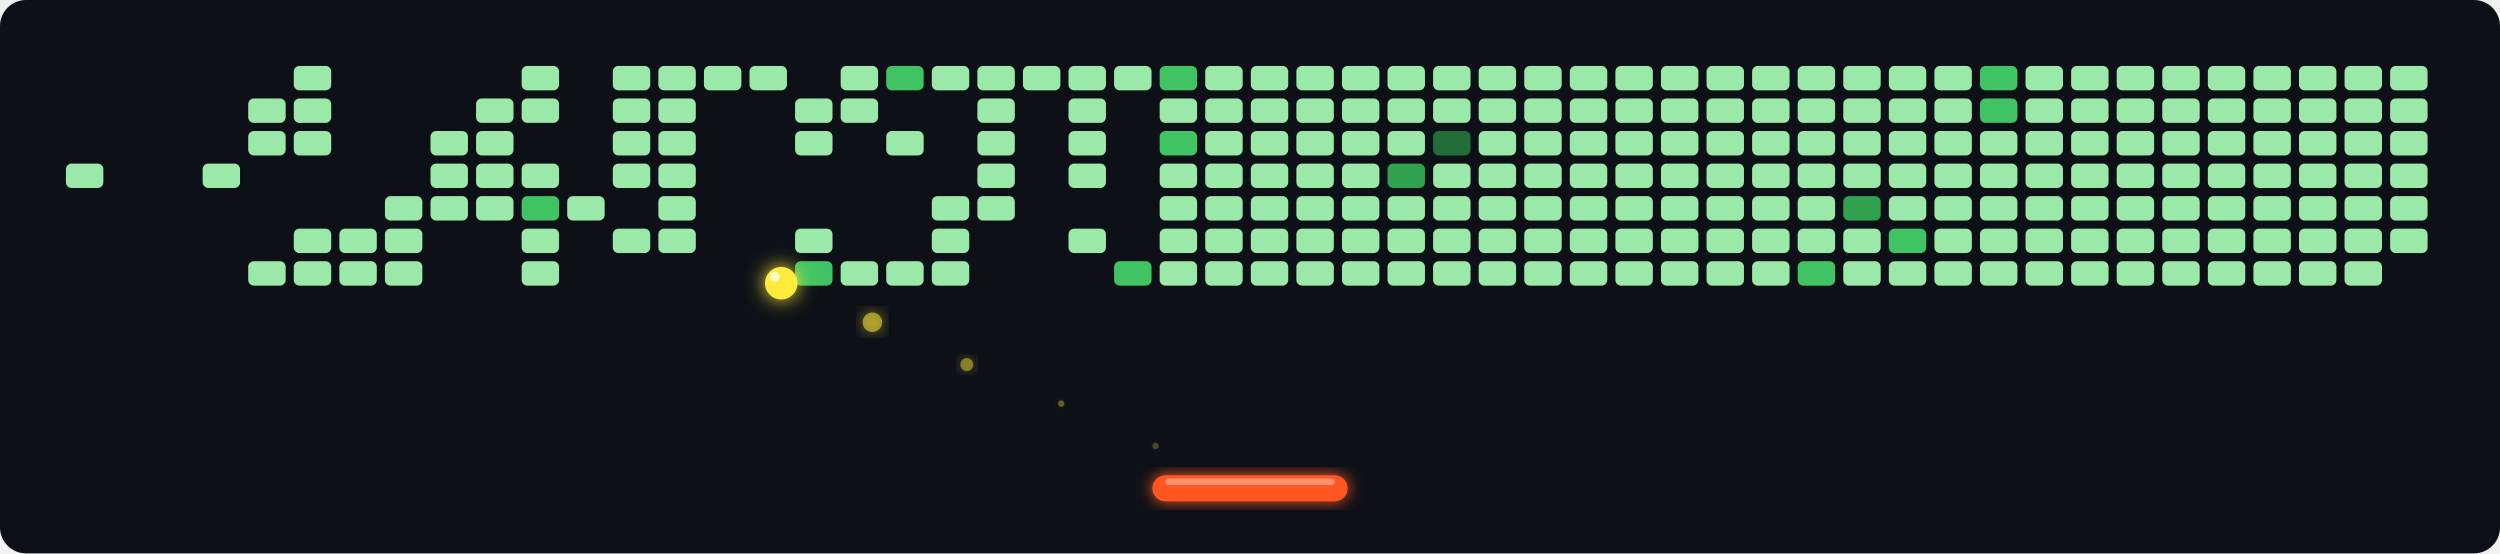
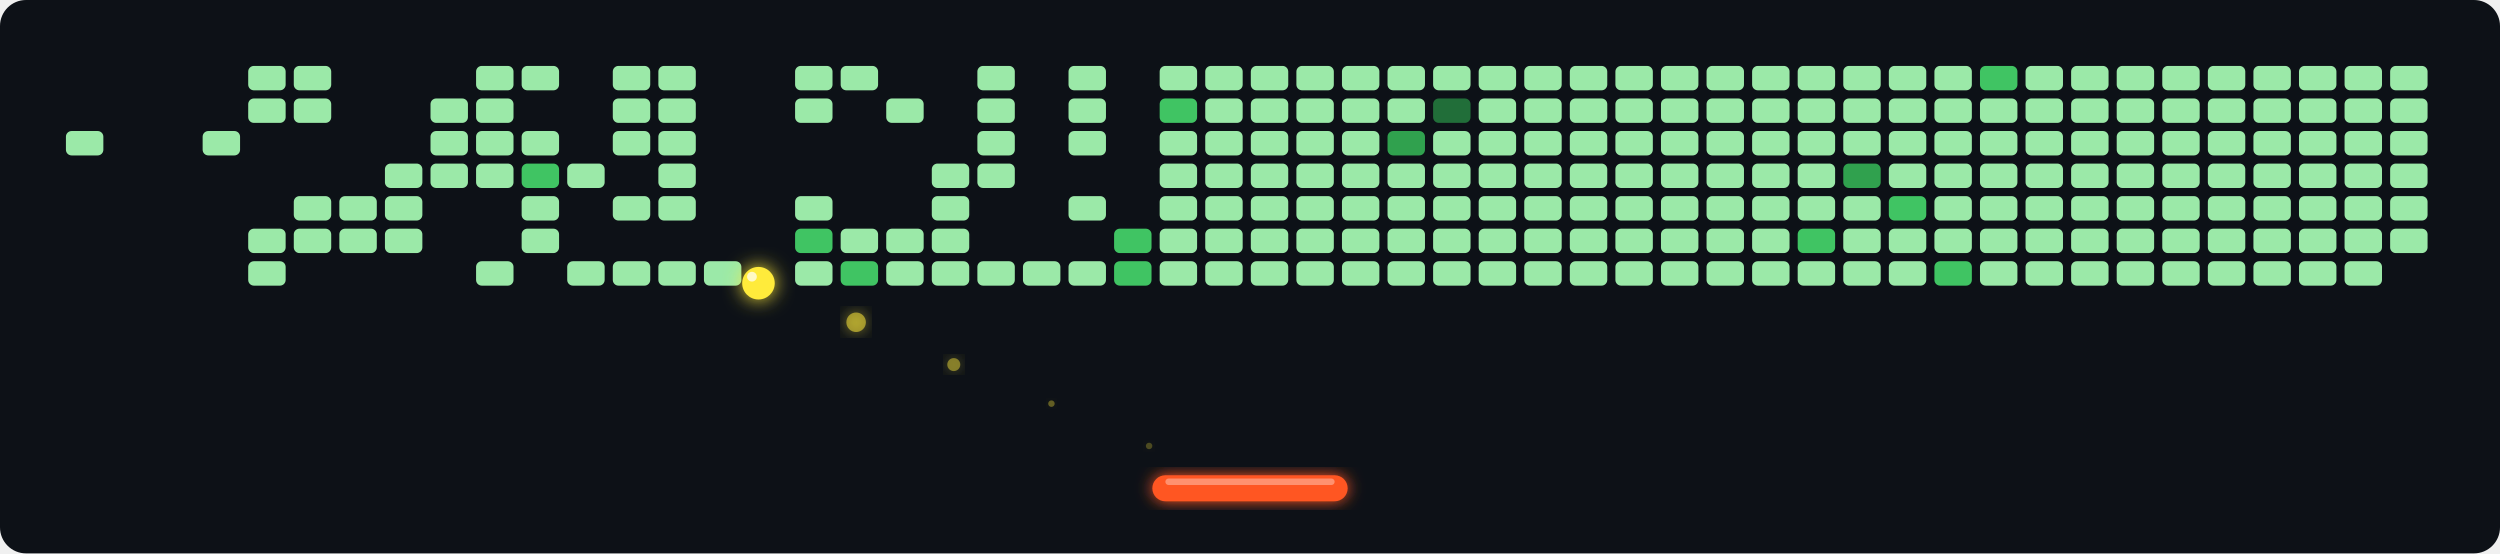
<svg xmlns="http://www.w3.org/2000/svg" width="768" height="170" viewBox="0 0 768 170">
  <defs>
    <filter id="glow" x="-30%" y="-30%" width="160%" height="160%">
      <feGaussianBlur stdDeviation="2.5" result="blur" />
      <feMerge>
        <feMergeNode in="blur" />
        <feMergeNode in="SourceGraphic" />
      </feMerge>
    </filter>
    <filter id="ball-glow" x="-60%" y="-60%" width="220%" height="220%">
      <feGaussianBlur stdDeviation="3" result="blur" />
      <feMerge>
        <feMergeNode in="blur" />
        <feMergeNode in="SourceGraphic" />
      </feMerge>
    </filter>
  </defs>
  <rect width="768" height="170" fill="#0d1117" rx="8" />
  <rect x="20" y="20" width="12" height="8" rx="2" fill="#21262d" opacity="0.0" stroke="#0d1117" stroke-width="0.5" />
  <rect x="20" y="30" width="12" height="8" rx="2" fill="#21262d" opacity="0.0" stroke="#0d1117" stroke-width="0.5" />
-   <rect x="20" y="40" width="12" height="8" rx="2" fill="#21262d" opacity="0.0" stroke="#0d1117" stroke-width="0.5" />
-   <rect x="20" y="50" width="12" height="8" rx="2" fill="#9BE9A8" opacity="1" stroke="#0d1117" stroke-width="0.5" />
+   <rect x="20" y="40" width="12" height="8" rx="2" fill="#9BE9A8" opacity="1" stroke="#0d1117" stroke-width="0.5" />
+   <rect x="20" y="50" width="12" height="8" rx="2" fill="#21262d" opacity="0.0" stroke="#0d1117" stroke-width="0.5" />
  <rect x="20" y="60" width="12" height="8" rx="2" fill="#21262d" opacity="0.0" stroke="#0d1117" stroke-width="0.5" />
  <rect x="20" y="70" width="12" height="8" rx="2" fill="#21262d" opacity="0.0" stroke="#0d1117" stroke-width="0.5" />
  <rect x="20" y="80" width="12" height="8" rx="2" fill="#21262d" opacity="0.0" stroke="#0d1117" stroke-width="0.5" />
  <rect x="34" y="20" width="12" height="8" rx="2" fill="#21262d" opacity="0.0" stroke="#0d1117" stroke-width="0.5" />
  <rect x="34" y="30" width="12" height="8" rx="2" fill="#21262d" opacity="0.0" stroke="#0d1117" stroke-width="0.5" />
  <rect x="34" y="40" width="12" height="8" rx="2" fill="#21262d" opacity="0.0" stroke="#0d1117" stroke-width="0.5" />
  <rect x="34" y="50" width="12" height="8" rx="2" fill="#21262d" opacity="0.0" stroke="#0d1117" stroke-width="0.5" />
  <rect x="34" y="60" width="12" height="8" rx="2" fill="#21262d" opacity="0.0" stroke="#0d1117" stroke-width="0.5" />
  <rect x="34" y="70" width="12" height="8" rx="2" fill="#21262d" opacity="0.0" stroke="#0d1117" stroke-width="0.5" />
  <rect x="34" y="80" width="12" height="8" rx="2" fill="#21262d" opacity="0.0" stroke="#0d1117" stroke-width="0.5" />
  <rect x="48" y="20" width="12" height="8" rx="2" fill="#21262d" opacity="0.0" stroke="#0d1117" stroke-width="0.5" />
  <rect x="48" y="30" width="12" height="8" rx="2" fill="#21262d" opacity="0.0" stroke="#0d1117" stroke-width="0.5" />
  <rect x="48" y="40" width="12" height="8" rx="2" fill="#21262d" opacity="0.0" stroke="#0d1117" stroke-width="0.5" />
  <rect x="48" y="50" width="12" height="8" rx="2" fill="#21262d" opacity="0.0" stroke="#0d1117" stroke-width="0.5" />
  <rect x="48" y="60" width="12" height="8" rx="2" fill="#21262d" opacity="0.0" stroke="#0d1117" stroke-width="0.5" />
  <rect x="48" y="70" width="12" height="8" rx="2" fill="#21262d" opacity="0.0" stroke="#0d1117" stroke-width="0.5" />
  <rect x="48" y="80" width="12" height="8" rx="2" fill="#21262d" opacity="0.0" stroke="#0d1117" stroke-width="0.5" />
  <rect x="62" y="20" width="12" height="8" rx="2" fill="#21262d" opacity="0.0" stroke="#0d1117" stroke-width="0.5" />
  <rect x="62" y="30" width="12" height="8" rx="2" fill="#21262d" opacity="0.0" stroke="#0d1117" stroke-width="0.5" />
-   <rect x="62" y="40" width="12" height="8" rx="2" fill="#21262d" opacity="0.0" stroke="#0d1117" stroke-width="0.5" />
-   <rect x="62" y="50" width="12" height="8" rx="2" fill="#9BE9A8" opacity="1" stroke="#0d1117" stroke-width="0.5" />
+   <rect x="62" y="40" width="12" height="8" rx="2" fill="#9BE9A8" opacity="1" stroke="#0d1117" stroke-width="0.5" />
+   <rect x="62" y="50" width="12" height="8" rx="2" fill="#21262d" opacity="0.0" stroke="#0d1117" stroke-width="0.5" />
  <rect x="62" y="60" width="12" height="8" rx="2" fill="#21262d" opacity="0.0" stroke="#0d1117" stroke-width="0.5" />
  <rect x="62" y="70" width="12" height="8" rx="2" fill="#21262d" opacity="0.0" stroke="#0d1117" stroke-width="0.5" />
  <rect x="62" y="80" width="12" height="8" rx="2" fill="#21262d" opacity="0.0" stroke="#0d1117" stroke-width="0.5" />
-   <rect x="76" y="20" width="12" height="8" rx="2" fill="#21262d" opacity="0.0" stroke="#0d1117" stroke-width="0.5" />
+   <rect x="76" y="20" width="12" height="8" rx="2" fill="#9BE9A8" opacity="1" stroke="#0d1117" stroke-width="0.5" />
  <rect x="76" y="30" width="12" height="8" rx="2" fill="#9BE9A8" opacity="1" stroke="#0d1117" stroke-width="0.5" />
-   <rect x="76" y="40" width="12" height="8" rx="2" fill="#9BE9A8" opacity="1" stroke="#0d1117" stroke-width="0.5" />
+   <rect x="76" y="40" width="12" height="8" rx="2" fill="#21262d" opacity="0.0" stroke="#0d1117" stroke-width="0.5" />
  <rect x="76" y="50" width="12" height="8" rx="2" fill="#21262d" opacity="0.0" stroke="#0d1117" stroke-width="0.5" />
  <rect x="76" y="60" width="12" height="8" rx="2" fill="#21262d" opacity="0.0" stroke="#0d1117" stroke-width="0.5" />
-   <rect x="76" y="70" width="12" height="8" rx="2" fill="#21262d" opacity="0.0" stroke="#0d1117" stroke-width="0.5" />
+   <rect x="76" y="70" width="12" height="8" rx="2" fill="#9BE9A8" opacity="1" stroke="#0d1117" stroke-width="0.5" />
  <rect x="76" y="80" width="12" height="8" rx="2" fill="#9BE9A8" opacity="1" stroke="#0d1117" stroke-width="0.5" />
  <rect x="90" y="20" width="12" height="8" rx="2" fill="#9BE9A8" opacity="1" stroke="#0d1117" stroke-width="0.5" />
  <rect x="90" y="30" width="12" height="8" rx="2" fill="#9BE9A8" opacity="1" stroke="#0d1117" stroke-width="0.5" />
-   <rect x="90" y="40" width="12" height="8" rx="2" fill="#9BE9A8" opacity="1" stroke="#0d1117" stroke-width="0.5" />
+   <rect x="90" y="40" width="12" height="8" rx="2" fill="#21262d" opacity="0.0" stroke="#0d1117" stroke-width="0.5" />
  <rect x="90" y="50" width="12" height="8" rx="2" fill="#21262d" opacity="0.0" stroke="#0d1117" stroke-width="0.5" />
-   <rect x="90" y="60" width="12" height="8" rx="2" fill="#21262d" opacity="0.0" stroke="#0d1117" stroke-width="0.5" />
+   <rect x="90" y="60" width="12" height="8" rx="2" fill="#9BE9A8" opacity="1" stroke="#0d1117" stroke-width="0.5" />
  <rect x="90" y="70" width="12" height="8" rx="2" fill="#9BE9A8" opacity="1" stroke="#0d1117" stroke-width="0.5" />
-   <rect x="90" y="80" width="12" height="8" rx="2" fill="#9BE9A8" opacity="1" stroke="#0d1117" stroke-width="0.5" />
+   <rect x="90" y="80" width="12" height="8" rx="2" fill="#21262d" opacity="0.0" stroke="#0d1117" stroke-width="0.5" />
  <rect x="104" y="20" width="12" height="8" rx="2" fill="#21262d" opacity="0.0" stroke="#0d1117" stroke-width="0.5" />
  <rect x="104" y="30" width="12" height="8" rx="2" fill="#21262d" opacity="0.0" stroke="#0d1117" stroke-width="0.5" />
  <rect x="104" y="40" width="12" height="8" rx="2" fill="#21262d" opacity="0.0" stroke="#0d1117" stroke-width="0.5" />
  <rect x="104" y="50" width="12" height="8" rx="2" fill="#21262d" opacity="0.0" stroke="#0d1117" stroke-width="0.5" />
-   <rect x="104" y="60" width="12" height="8" rx="2" fill="#21262d" opacity="0.0" stroke="#0d1117" stroke-width="0.5" />
+   <rect x="104" y="60" width="12" height="8" rx="2" fill="#9BE9A8" opacity="1" stroke="#0d1117" stroke-width="0.5" />
  <rect x="104" y="70" width="12" height="8" rx="2" fill="#9BE9A8" opacity="1" stroke="#0d1117" stroke-width="0.5" />
-   <rect x="104" y="80" width="12" height="8" rx="2" fill="#9BE9A8" opacity="1" stroke="#0d1117" stroke-width="0.5" />
+   <rect x="104" y="80" width="12" height="8" rx="2" fill="#21262d" opacity="0.0" stroke="#0d1117" stroke-width="0.5" />
  <rect x="118" y="20" width="12" height="8" rx="2" fill="#21262d" opacity="0.0" stroke="#0d1117" stroke-width="0.5" />
  <rect x="118" y="30" width="12" height="8" rx="2" fill="#21262d" opacity="0.0" stroke="#0d1117" stroke-width="0.5" />
  <rect x="118" y="40" width="12" height="8" rx="2" fill="#21262d" opacity="0.0" stroke="#0d1117" stroke-width="0.5" />
-   <rect x="118" y="50" width="12" height="8" rx="2" fill="#21262d" opacity="0.0" stroke="#0d1117" stroke-width="0.5" />
+   <rect x="118" y="50" width="12" height="8" rx="2" fill="#9BE9A8" opacity="1" stroke="#0d1117" stroke-width="0.5" />
  <rect x="118" y="60" width="12" height="8" rx="2" fill="#9BE9A8" opacity="1" stroke="#0d1117" stroke-width="0.5" />
  <rect x="118" y="70" width="12" height="8" rx="2" fill="#9BE9A8" opacity="1" stroke="#0d1117" stroke-width="0.5" />
-   <rect x="118" y="80" width="12" height="8" rx="2" fill="#9BE9A8" opacity="1" stroke="#0d1117" stroke-width="0.5" />
+   <rect x="118" y="80" width="12" height="8" rx="2" fill="#21262d" opacity="0.0" stroke="#0d1117" stroke-width="0.5" />
  <rect x="132" y="20" width="12" height="8" rx="2" fill="#21262d" opacity="0.0" stroke="#0d1117" stroke-width="0.5" />
-   <rect x="132" y="30" width="12" height="8" rx="2" fill="#21262d" opacity="0.0" stroke="#0d1117" stroke-width="0.5" />
+   <rect x="132" y="30" width="12" height="8" rx="2" fill="#9BE9A8" opacity="1" stroke="#0d1117" stroke-width="0.5" />
  <rect x="132" y="40" width="12" height="8" rx="2" fill="#9BE9A8" opacity="1" stroke="#0d1117" stroke-width="0.5" />
  <rect x="132" y="50" width="12" height="8" rx="2" fill="#9BE9A8" opacity="1" stroke="#0d1117" stroke-width="0.5" />
-   <rect x="132" y="60" width="12" height="8" rx="2" fill="#9BE9A8" opacity="1" stroke="#0d1117" stroke-width="0.5" />
+   <rect x="132" y="60" width="12" height="8" rx="2" fill="#21262d" opacity="0.0" stroke="#0d1117" stroke-width="0.5" />
  <rect x="132" y="70" width="12" height="8" rx="2" fill="#21262d" opacity="0.0" stroke="#0d1117" stroke-width="0.5" />
  <rect x="132" y="80" width="12" height="8" rx="2" fill="#21262d" opacity="0.0" stroke="#0d1117" stroke-width="0.5" />
-   <rect x="146" y="20" width="12" height="8" rx="2" fill="#21262d" opacity="0.0" stroke="#0d1117" stroke-width="0.5" />
+   <rect x="146" y="20" width="12" height="8" rx="2" fill="#9BE9A8" opacity="1" stroke="#0d1117" stroke-width="0.5" />
  <rect x="146" y="30" width="12" height="8" rx="2" fill="#9BE9A8" opacity="1" stroke="#0d1117" stroke-width="0.5" />
  <rect x="146" y="40" width="12" height="8" rx="2" fill="#9BE9A8" opacity="1" stroke="#0d1117" stroke-width="0.5" />
  <rect x="146" y="50" width="12" height="8" rx="2" fill="#9BE9A8" opacity="1" stroke="#0d1117" stroke-width="0.5" />
-   <rect x="146" y="60" width="12" height="8" rx="2" fill="#9BE9A8" opacity="1" stroke="#0d1117" stroke-width="0.5" />
+   <rect x="146" y="60" width="12" height="8" rx="2" fill="#21262d" opacity="0.0" stroke="#0d1117" stroke-width="0.5" />
  <rect x="146" y="70" width="12" height="8" rx="2" fill="#21262d" opacity="0.0" stroke="#0d1117" stroke-width="0.5" />
-   <rect x="146" y="80" width="12" height="8" rx="2" fill="#21262d" opacity="0.0" stroke="#0d1117" stroke-width="0.5" />
+   <rect x="146" y="80" width="12" height="8" rx="2" fill="#9BE9A8" opacity="1" stroke="#0d1117" stroke-width="0.5" />
  <rect x="160" y="20" width="12" height="8" rx="2" fill="#9BE9A8" opacity="1" stroke="#0d1117" stroke-width="0.5" />
-   <rect x="160" y="30" width="12" height="8" rx="2" fill="#9BE9A8" opacity="1" stroke="#0d1117" stroke-width="0.5" />
-   <rect x="160" y="40" width="12" height="8" rx="2" fill="#21262d" opacity="0.0" stroke="#0d1117" stroke-width="0.5" />
-   <rect x="160" y="50" width="12" height="8" rx="2" fill="#9BE9A8" opacity="1" stroke="#0d1117" stroke-width="0.5" />
-   <rect x="160" y="60" width="12" height="8" rx="2" fill="#40C463" opacity="1" stroke="#0d1117" stroke-width="0.5" />
+   <rect x="160" y="30" width="12" height="8" rx="2" fill="#21262d" opacity="0.0" stroke="#0d1117" stroke-width="0.5" />
+   <rect x="160" y="40" width="12" height="8" rx="2" fill="#9BE9A8" opacity="1" stroke="#0d1117" stroke-width="0.5" />
+   <rect x="160" y="50" width="12" height="8" rx="2" fill="#40C463" opacity="1" stroke="#0d1117" stroke-width="0.5" />
+   <rect x="160" y="60" width="12" height="8" rx="2" fill="#9BE9A8" opacity="1" stroke="#0d1117" stroke-width="0.5" />
  <rect x="160" y="70" width="12" height="8" rx="2" fill="#9BE9A8" opacity="1" stroke="#0d1117" stroke-width="0.5" />
-   <rect x="160" y="80" width="12" height="8" rx="2" fill="#9BE9A8" opacity="1" stroke="#0d1117" stroke-width="0.5" />
+   <rect x="160" y="80" width="12" height="8" rx="2" fill="#21262d" opacity="0.0" stroke="#0d1117" stroke-width="0.5" />
  <rect x="174" y="20" width="12" height="8" rx="2" fill="#21262d" opacity="0.0" stroke="#0d1117" stroke-width="0.5" />
  <rect x="174" y="30" width="12" height="8" rx="2" fill="#21262d" opacity="0.0" stroke="#0d1117" stroke-width="0.5" />
  <rect x="174" y="40" width="12" height="8" rx="2" fill="#21262d" opacity="0.0" stroke="#0d1117" stroke-width="0.5" />
-   <rect x="174" y="50" width="12" height="8" rx="2" fill="#21262d" opacity="0.0" stroke="#0d1117" stroke-width="0.5" />
-   <rect x="174" y="60" width="12" height="8" rx="2" fill="#9BE9A8" opacity="1" stroke="#0d1117" stroke-width="0.5" />
+   <rect x="174" y="50" width="12" height="8" rx="2" fill="#9BE9A8" opacity="1" stroke="#0d1117" stroke-width="0.5" />
+   <rect x="174" y="60" width="12" height="8" rx="2" fill="#21262d" opacity="0.0" stroke="#0d1117" stroke-width="0.5" />
  <rect x="174" y="70" width="12" height="8" rx="2" fill="#21262d" opacity="0.0" stroke="#0d1117" stroke-width="0.5" />
-   <rect x="174" y="80" width="12" height="8" rx="2" fill="#21262d" opacity="0.0" stroke="#0d1117" stroke-width="0.5" />
+   <rect x="174" y="80" width="12" height="8" rx="2" fill="#9BE9A8" opacity="1" stroke="#0d1117" stroke-width="0.5" />
  <rect x="188" y="20" width="12" height="8" rx="2" fill="#9BE9A8" opacity="1" stroke="#0d1117" stroke-width="0.5" />
  <rect x="188" y="30" width="12" height="8" rx="2" fill="#9BE9A8" opacity="1" stroke="#0d1117" stroke-width="0.5" />
  <rect x="188" y="40" width="12" height="8" rx="2" fill="#9BE9A8" opacity="1" stroke="#0d1117" stroke-width="0.5" />
-   <rect x="188" y="50" width="12" height="8" rx="2" fill="#9BE9A8" opacity="1" stroke="#0d1117" stroke-width="0.5" />
-   <rect x="188" y="60" width="12" height="8" rx="2" fill="#21262d" opacity="0.0" stroke="#0d1117" stroke-width="0.5" />
-   <rect x="188" y="70" width="12" height="8" rx="2" fill="#9BE9A8" opacity="1" stroke="#0d1117" stroke-width="0.5" />
-   <rect x="188" y="80" width="12" height="8" rx="2" fill="#21262d" opacity="0.0" stroke="#0d1117" stroke-width="0.5" />
+   <rect x="188" y="50" width="12" height="8" rx="2" fill="#21262d" opacity="0.0" stroke="#0d1117" stroke-width="0.5" />
+   <rect x="188" y="60" width="12" height="8" rx="2" fill="#9BE9A8" opacity="1" stroke="#0d1117" stroke-width="0.5" />
+   <rect x="188" y="70" width="12" height="8" rx="2" fill="#21262d" opacity="0.0" stroke="#0d1117" stroke-width="0.5" />
+   <rect x="188" y="80" width="12" height="8" rx="2" fill="#9BE9A8" opacity="1" stroke="#0d1117" stroke-width="0.5" />
  <rect x="202" y="20" width="12" height="8" rx="2" fill="#9BE9A8" opacity="1" stroke="#0d1117" stroke-width="0.5" />
  <rect x="202" y="30" width="12" height="8" rx="2" fill="#9BE9A8" opacity="1" stroke="#0d1117" stroke-width="0.5" />
  <rect x="202" y="40" width="12" height="8" rx="2" fill="#9BE9A8" opacity="1" stroke="#0d1117" stroke-width="0.5" />
  <rect x="202" y="50" width="12" height="8" rx="2" fill="#9BE9A8" opacity="1" stroke="#0d1117" stroke-width="0.5" />
  <rect x="202" y="60" width="12" height="8" rx="2" fill="#9BE9A8" opacity="1" stroke="#0d1117" stroke-width="0.5" />
-   <rect x="202" y="70" width="12" height="8" rx="2" fill="#9BE9A8" opacity="1" stroke="#0d1117" stroke-width="0.5" />
-   <rect x="202" y="80" width="12" height="8" rx="2" fill="#21262d" opacity="0.0" stroke="#0d1117" stroke-width="0.5" />
-   <rect x="216" y="20" width="12" height="8" rx="2" fill="#9BE9A8" opacity="1" stroke="#0d1117" stroke-width="0.5" />
+   <rect x="202" y="70" width="12" height="8" rx="2" fill="#21262d" opacity="0.0" stroke="#0d1117" stroke-width="0.5" />
+   <rect x="202" y="80" width="12" height="8" rx="2" fill="#9BE9A8" opacity="1" stroke="#0d1117" stroke-width="0.5" />
+   <rect x="216" y="20" width="12" height="8" rx="2" fill="#21262d" opacity="0.0" stroke="#0d1117" stroke-width="0.5" />
  <rect x="216" y="30" width="12" height="8" rx="2" fill="#21262d" opacity="0.0" stroke="#0d1117" stroke-width="0.5" />
  <rect x="216" y="40" width="12" height="8" rx="2" fill="#21262d" opacity="0.0" stroke="#0d1117" stroke-width="0.5" />
  <rect x="216" y="50" width="12" height="8" rx="2" fill="#21262d" opacity="0.0" stroke="#0d1117" stroke-width="0.5" />
  <rect x="216" y="60" width="12" height="8" rx="2" fill="#21262d" opacity="0.0" stroke="#0d1117" stroke-width="0.5" />
  <rect x="216" y="70" width="12" height="8" rx="2" fill="#21262d" opacity="0.0" stroke="#0d1117" stroke-width="0.5" />
-   <rect x="216" y="80" width="12" height="8" rx="2" fill="#21262d" opacity="0.0" stroke="#0d1117" stroke-width="0.5" />
-   <rect x="230" y="20" width="12" height="8" rx="2" fill="#9BE9A8" opacity="1" stroke="#0d1117" stroke-width="0.5" />
+   <rect x="216" y="80" width="12" height="8" rx="2" fill="#9BE9A8" opacity="1" stroke="#0d1117" stroke-width="0.5" />
+   <rect x="230" y="20" width="12" height="8" rx="2" fill="#21262d" opacity="0.0" stroke="#0d1117" stroke-width="0.5" />
  <rect x="230" y="30" width="12" height="8" rx="2" fill="#21262d" opacity="0.0" stroke="#0d1117" stroke-width="0.5" />
  <rect x="230" y="40" width="12" height="8" rx="2" fill="#21262d" opacity="0.0" stroke="#0d1117" stroke-width="0.5" />
  <rect x="230" y="50" width="12" height="8" rx="2" fill="#21262d" opacity="0.0" stroke="#0d1117" stroke-width="0.5" />
  <rect x="230" y="60" width="12" height="8" rx="2" fill="#21262d" opacity="0.0" stroke="#0d1117" stroke-width="0.5" />
  <rect x="230" y="70" width="12" height="8" rx="2" fill="#21262d" opacity="0.0" stroke="#0d1117" stroke-width="0.5" />
  <rect x="230" y="80" width="12" height="8" rx="2" fill="#21262d" opacity="0.0" stroke="#0d1117" stroke-width="0.5" />
-   <rect x="244" y="20" width="12" height="8" rx="2" fill="#21262d" opacity="0.0" stroke="#0d1117" stroke-width="0.5" />
+   <rect x="244" y="20" width="12" height="8" rx="2" fill="#9BE9A8" opacity="1" stroke="#0d1117" stroke-width="0.5" />
  <rect x="244" y="30" width="12" height="8" rx="2" fill="#9BE9A8" opacity="1" stroke="#0d1117" stroke-width="0.5" />
-   <rect x="244" y="40" width="12" height="8" rx="2" fill="#9BE9A8" opacity="1" stroke="#0d1117" stroke-width="0.5" />
+   <rect x="244" y="40" width="12" height="8" rx="2" fill="#21262d" opacity="0.0" stroke="#0d1117" stroke-width="0.5" />
  <rect x="244" y="50" width="12" height="8" rx="2" fill="#21262d" opacity="0.0" stroke="#0d1117" stroke-width="0.5" />
-   <rect x="244" y="60" width="12" height="8" rx="2" fill="#21262d" opacity="0.0" stroke="#0d1117" stroke-width="0.5" />
-   <rect x="244" y="70" width="12" height="8" rx="2" fill="#9BE9A8" opacity="1" stroke="#0d1117" stroke-width="0.5" />
-   <rect x="244" y="80" width="12" height="8" rx="2" fill="#40C463" opacity="1" stroke="#0d1117" stroke-width="0.5" />
+   <rect x="244" y="60" width="12" height="8" rx="2" fill="#9BE9A8" opacity="1" stroke="#0d1117" stroke-width="0.5" />
+   <rect x="244" y="70" width="12" height="8" rx="2" fill="#40C463" opacity="1" stroke="#0d1117" stroke-width="0.5" />
+   <rect x="244" y="80" width="12" height="8" rx="2" fill="#9BE9A8" opacity="1" stroke="#0d1117" stroke-width="0.5" />
  <rect x="258" y="20" width="12" height="8" rx="2" fill="#9BE9A8" opacity="1" stroke="#0d1117" stroke-width="0.5" />
-   <rect x="258" y="30" width="12" height="8" rx="2" fill="#9BE9A8" opacity="1" stroke="#0d1117" stroke-width="0.5" />
+   <rect x="258" y="30" width="12" height="8" rx="2" fill="#21262d" opacity="0.0" stroke="#0d1117" stroke-width="0.5" />
  <rect x="258" y="40" width="12" height="8" rx="2" fill="#21262d" opacity="0.0" stroke="#0d1117" stroke-width="0.5" />
  <rect x="258" y="50" width="12" height="8" rx="2" fill="#21262d" opacity="0.0" stroke="#0d1117" stroke-width="0.5" />
  <rect x="258" y="60" width="12" height="8" rx="2" fill="#21262d" opacity="0.0" stroke="#0d1117" stroke-width="0.5" />
-   <rect x="258" y="70" width="12" height="8" rx="2" fill="#21262d" opacity="0.0" stroke="#0d1117" stroke-width="0.5" />
-   <rect x="258" y="80" width="12" height="8" rx="2" fill="#9BE9A8" opacity="1" stroke="#0d1117" stroke-width="0.5" />
-   <rect x="272" y="20" width="12" height="8" rx="2" fill="#40C463" opacity="1" stroke="#0d1117" stroke-width="0.5" />
-   <rect x="272" y="30" width="12" height="8" rx="2" fill="#21262d" opacity="0.0" stroke="#0d1117" stroke-width="0.5" />
-   <rect x="272" y="40" width="12" height="8" rx="2" fill="#9BE9A8" opacity="1" stroke="#0d1117" stroke-width="0.5" />
+   <rect x="258" y="70" width="12" height="8" rx="2" fill="#9BE9A8" opacity="1" stroke="#0d1117" stroke-width="0.5" />
+   <rect x="258" y="80" width="12" height="8" rx="2" fill="#40C463" opacity="1" stroke="#0d1117" stroke-width="0.5" />
+   <rect x="272" y="20" width="12" height="8" rx="2" fill="#21262d" opacity="0.0" stroke="#0d1117" stroke-width="0.5" />
+   <rect x="272" y="30" width="12" height="8" rx="2" fill="#9BE9A8" opacity="1" stroke="#0d1117" stroke-width="0.5" />
+   <rect x="272" y="40" width="12" height="8" rx="2" fill="#21262d" opacity="0.0" stroke="#0d1117" stroke-width="0.5" />
  <rect x="272" y="50" width="12" height="8" rx="2" fill="#21262d" opacity="0.0" stroke="#0d1117" stroke-width="0.5" />
  <rect x="272" y="60" width="12" height="8" rx="2" fill="#21262d" opacity="0.0" stroke="#0d1117" stroke-width="0.5" />
-   <rect x="272" y="70" width="12" height="8" rx="2" fill="#21262d" opacity="0.0" stroke="#0d1117" stroke-width="0.5" />
+   <rect x="272" y="70" width="12" height="8" rx="2" fill="#9BE9A8" opacity="1" stroke="#0d1117" stroke-width="0.5" />
  <rect x="272" y="80" width="12" height="8" rx="2" fill="#9BE9A8" opacity="1" stroke="#0d1117" stroke-width="0.5" />
-   <rect x="286" y="20" width="12" height="8" rx="2" fill="#9BE9A8" opacity="1" stroke="#0d1117" stroke-width="0.5" />
+   <rect x="286" y="20" width="12" height="8" rx="2" fill="#21262d" opacity="0.0" stroke="#0d1117" stroke-width="0.5" />
  <rect x="286" y="30" width="12" height="8" rx="2" fill="#21262d" opacity="0.0" stroke="#0d1117" stroke-width="0.5" />
  <rect x="286" y="40" width="12" height="8" rx="2" fill="#21262d" opacity="0.0" stroke="#0d1117" stroke-width="0.5" />
-   <rect x="286" y="50" width="12" height="8" rx="2" fill="#21262d" opacity="0.0" stroke="#0d1117" stroke-width="0.5" />
+   <rect x="286" y="50" width="12" height="8" rx="2" fill="#9BE9A8" opacity="1" stroke="#0d1117" stroke-width="0.5" />
  <rect x="286" y="60" width="12" height="8" rx="2" fill="#9BE9A8" opacity="1" stroke="#0d1117" stroke-width="0.5" />
  <rect x="286" y="70" width="12" height="8" rx="2" fill="#9BE9A8" opacity="1" stroke="#0d1117" stroke-width="0.5" />
  <rect x="286" y="80" width="12" height="8" rx="2" fill="#9BE9A8" opacity="1" stroke="#0d1117" stroke-width="0.5" />
  <rect x="300" y="20" width="12" height="8" rx="2" fill="#9BE9A8" opacity="1" stroke="#0d1117" stroke-width="0.5" />
  <rect x="300" y="30" width="12" height="8" rx="2" fill="#9BE9A8" opacity="1" stroke="#0d1117" stroke-width="0.5" />
  <rect x="300" y="40" width="12" height="8" rx="2" fill="#9BE9A8" opacity="1" stroke="#0d1117" stroke-width="0.5" />
  <rect x="300" y="50" width="12" height="8" rx="2" fill="#9BE9A8" opacity="1" stroke="#0d1117" stroke-width="0.5" />
-   <rect x="300" y="60" width="12" height="8" rx="2" fill="#9BE9A8" opacity="1" stroke="#0d1117" stroke-width="0.5" />
+   <rect x="300" y="60" width="12" height="8" rx="2" fill="#21262d" opacity="0.0" stroke="#0d1117" stroke-width="0.5" />
  <rect x="300" y="70" width="12" height="8" rx="2" fill="#21262d" opacity="0.0" stroke="#0d1117" stroke-width="0.5" />
-   <rect x="300" y="80" width="12" height="8" rx="2" fill="#21262d" opacity="0.0" stroke="#0d1117" stroke-width="0.5" />
-   <rect x="314" y="20" width="12" height="8" rx="2" fill="#9BE9A8" opacity="1" stroke="#0d1117" stroke-width="0.5" />
+   <rect x="300" y="80" width="12" height="8" rx="2" fill="#9BE9A8" opacity="1" stroke="#0d1117" stroke-width="0.5" />
+   <rect x="314" y="20" width="12" height="8" rx="2" fill="#21262d" opacity="0.0" stroke="#0d1117" stroke-width="0.5" />
  <rect x="314" y="30" width="12" height="8" rx="2" fill="#21262d" opacity="0.0" stroke="#0d1117" stroke-width="0.5" />
  <rect x="314" y="40" width="12" height="8" rx="2" fill="#21262d" opacity="0.0" stroke="#0d1117" stroke-width="0.5" />
  <rect x="314" y="50" width="12" height="8" rx="2" fill="#21262d" opacity="0.0" stroke="#0d1117" stroke-width="0.5" />
  <rect x="314" y="60" width="12" height="8" rx="2" fill="#21262d" opacity="0.0" stroke="#0d1117" stroke-width="0.5" />
  <rect x="314" y="70" width="12" height="8" rx="2" fill="#21262d" opacity="0.0" stroke="#0d1117" stroke-width="0.5" />
-   <rect x="314" y="80" width="12" height="8" rx="2" fill="#21262d" opacity="0.0" stroke="#0d1117" stroke-width="0.5" />
+   <rect x="314" y="80" width="12" height="8" rx="2" fill="#9BE9A8" opacity="1" stroke="#0d1117" stroke-width="0.5" />
  <rect x="328" y="20" width="12" height="8" rx="2" fill="#9BE9A8" opacity="1" stroke="#0d1117" stroke-width="0.5" />
  <rect x="328" y="30" width="12" height="8" rx="2" fill="#9BE9A8" opacity="1" stroke="#0d1117" stroke-width="0.5" />
  <rect x="328" y="40" width="12" height="8" rx="2" fill="#9BE9A8" opacity="1" stroke="#0d1117" stroke-width="0.5" />
-   <rect x="328" y="50" width="12" height="8" rx="2" fill="#9BE9A8" opacity="1" stroke="#0d1117" stroke-width="0.5" />
-   <rect x="328" y="60" width="12" height="8" rx="2" fill="#21262d" opacity="0.0" stroke="#0d1117" stroke-width="0.5" />
-   <rect x="328" y="70" width="12" height="8" rx="2" fill="#9BE9A8" opacity="1" stroke="#0d1117" stroke-width="0.5" />
-   <rect x="328" y="80" width="12" height="8" rx="2" fill="#21262d" opacity="0.0" stroke="#0d1117" stroke-width="0.5" />
-   <rect x="342" y="20" width="12" height="8" rx="2" fill="#9BE9A8" opacity="1" stroke="#0d1117" stroke-width="0.5" />
+   <rect x="328" y="50" width="12" height="8" rx="2" fill="#21262d" opacity="0.0" stroke="#0d1117" stroke-width="0.5" />
+   <rect x="328" y="60" width="12" height="8" rx="2" fill="#9BE9A8" opacity="1" stroke="#0d1117" stroke-width="0.5" />
+   <rect x="328" y="70" width="12" height="8" rx="2" fill="#21262d" opacity="0.0" stroke="#0d1117" stroke-width="0.5" />
+   <rect x="328" y="80" width="12" height="8" rx="2" fill="#9BE9A8" opacity="1" stroke="#0d1117" stroke-width="0.5" />
+   <rect x="342" y="20" width="12" height="8" rx="2" fill="#21262d" opacity="0.0" stroke="#0d1117" stroke-width="0.5" />
  <rect x="342" y="30" width="12" height="8" rx="2" fill="#21262d" opacity="0.0" stroke="#0d1117" stroke-width="0.5" />
  <rect x="342" y="40" width="12" height="8" rx="2" fill="#21262d" opacity="0.0" stroke="#0d1117" stroke-width="0.5" />
  <rect x="342" y="50" width="12" height="8" rx="2" fill="#21262d" opacity="0.0" stroke="#0d1117" stroke-width="0.5" />
  <rect x="342" y="60" width="12" height="8" rx="2" fill="#21262d" opacity="0.0" stroke="#0d1117" stroke-width="0.5" />
-   <rect x="342" y="70" width="12" height="8" rx="2" fill="#21262d" opacity="0.0" stroke="#0d1117" stroke-width="0.5" />
+   <rect x="342" y="70" width="12" height="8" rx="2" fill="#40C463" opacity="1" stroke="#0d1117" stroke-width="0.5" />
  <rect x="342" y="80" width="12" height="8" rx="2" fill="#40C463" opacity="1" stroke="#0d1117" stroke-width="0.5" />
-   <rect x="356" y="20" width="12" height="8" rx="2" fill="#40C463" opacity="1" stroke="#0d1117" stroke-width="0.5" />
-   <rect x="356" y="30" width="12" height="8" rx="2" fill="#9BE9A8" opacity="1" stroke="#0d1117" stroke-width="0.5" />
-   <rect x="356" y="40" width="12" height="8" rx="2" fill="#40C463" opacity="1" stroke="#0d1117" stroke-width="0.5" />
+   <rect x="356" y="20" width="12" height="8" rx="2" fill="#9BE9A8" opacity="1" stroke="#0d1117" stroke-width="0.5" />
+   <rect x="356" y="30" width="12" height="8" rx="2" fill="#40C463" opacity="1" stroke="#0d1117" stroke-width="0.5" />
+   <rect x="356" y="40" width="12" height="8" rx="2" fill="#9BE9A8" opacity="1" stroke="#0d1117" stroke-width="0.5" />
  <rect x="356" y="50" width="12" height="8" rx="2" fill="#9BE9A8" opacity="1" stroke="#0d1117" stroke-width="0.5" />
  <rect x="356" y="60" width="12" height="8" rx="2" fill="#9BE9A8" opacity="1" stroke="#0d1117" stroke-width="0.5" />
  <rect x="356" y="70" width="12" height="8" rx="2" fill="#9BE9A8" opacity="1" stroke="#0d1117" stroke-width="0.5" />
  <rect x="356" y="80" width="12" height="8" rx="2" fill="#9BE9A8" opacity="1" stroke="#0d1117" stroke-width="0.5" />
  <rect x="370" y="20" width="12" height="8" rx="2" fill="#9BE9A8" opacity="1" stroke="#0d1117" stroke-width="0.5" />
  <rect x="370" y="30" width="12" height="8" rx="2" fill="#9BE9A8" opacity="1" stroke="#0d1117" stroke-width="0.5" />
  <rect x="370" y="40" width="12" height="8" rx="2" fill="#9BE9A8" opacity="1" stroke="#0d1117" stroke-width="0.5" />
  <rect x="370" y="50" width="12" height="8" rx="2" fill="#9BE9A8" opacity="1" stroke="#0d1117" stroke-width="0.5" />
  <rect x="370" y="60" width="12" height="8" rx="2" fill="#9BE9A8" opacity="1" stroke="#0d1117" stroke-width="0.5" />
  <rect x="370" y="70" width="12" height="8" rx="2" fill="#9BE9A8" opacity="1" stroke="#0d1117" stroke-width="0.5" />
  <rect x="370" y="80" width="12" height="8" rx="2" fill="#9BE9A8" opacity="1" stroke="#0d1117" stroke-width="0.5" />
  <rect x="384" y="20" width="12" height="8" rx="2" fill="#9BE9A8" opacity="1" stroke="#0d1117" stroke-width="0.5" />
  <rect x="384" y="30" width="12" height="8" rx="2" fill="#9BE9A8" opacity="1" stroke="#0d1117" stroke-width="0.5" />
  <rect x="384" y="40" width="12" height="8" rx="2" fill="#9BE9A8" opacity="1" stroke="#0d1117" stroke-width="0.5" />
  <rect x="384" y="50" width="12" height="8" rx="2" fill="#9BE9A8" opacity="1" stroke="#0d1117" stroke-width="0.5" />
  <rect x="384" y="60" width="12" height="8" rx="2" fill="#9BE9A8" opacity="1" stroke="#0d1117" stroke-width="0.5" />
  <rect x="384" y="70" width="12" height="8" rx="2" fill="#9BE9A8" opacity="1" stroke="#0d1117" stroke-width="0.5" />
  <rect x="384" y="80" width="12" height="8" rx="2" fill="#9BE9A8" opacity="1" stroke="#0d1117" stroke-width="0.5" />
  <rect x="398" y="20" width="12" height="8" rx="2" fill="#9BE9A8" opacity="1" stroke="#0d1117" stroke-width="0.5" />
  <rect x="398" y="30" width="12" height="8" rx="2" fill="#9BE9A8" opacity="1" stroke="#0d1117" stroke-width="0.5" />
  <rect x="398" y="40" width="12" height="8" rx="2" fill="#9BE9A8" opacity="1" stroke="#0d1117" stroke-width="0.5" />
  <rect x="398" y="50" width="12" height="8" rx="2" fill="#9BE9A8" opacity="1" stroke="#0d1117" stroke-width="0.5" />
  <rect x="398" y="60" width="12" height="8" rx="2" fill="#9BE9A8" opacity="1" stroke="#0d1117" stroke-width="0.5" />
  <rect x="398" y="70" width="12" height="8" rx="2" fill="#9BE9A8" opacity="1" stroke="#0d1117" stroke-width="0.5" />
  <rect x="398" y="80" width="12" height="8" rx="2" fill="#9BE9A8" opacity="1" stroke="#0d1117" stroke-width="0.5" />
  <rect x="412" y="20" width="12" height="8" rx="2" fill="#9BE9A8" opacity="1" stroke="#0d1117" stroke-width="0.5" />
  <rect x="412" y="30" width="12" height="8" rx="2" fill="#9BE9A8" opacity="1" stroke="#0d1117" stroke-width="0.5" />
  <rect x="412" y="40" width="12" height="8" rx="2" fill="#9BE9A8" opacity="1" stroke="#0d1117" stroke-width="0.5" />
  <rect x="412" y="50" width="12" height="8" rx="2" fill="#9BE9A8" opacity="1" stroke="#0d1117" stroke-width="0.5" />
  <rect x="412" y="60" width="12" height="8" rx="2" fill="#9BE9A8" opacity="1" stroke="#0d1117" stroke-width="0.5" />
  <rect x="412" y="70" width="12" height="8" rx="2" fill="#9BE9A8" opacity="1" stroke="#0d1117" stroke-width="0.5" />
  <rect x="412" y="80" width="12" height="8" rx="2" fill="#9BE9A8" opacity="1" stroke="#0d1117" stroke-width="0.5" />
  <rect x="426" y="20" width="12" height="8" rx="2" fill="#9BE9A8" opacity="1" stroke="#0d1117" stroke-width="0.5" />
  <rect x="426" y="30" width="12" height="8" rx="2" fill="#9BE9A8" opacity="1" stroke="#0d1117" stroke-width="0.5" />
-   <rect x="426" y="40" width="12" height="8" rx="2" fill="#9BE9A8" opacity="1" stroke="#0d1117" stroke-width="0.5" />
-   <rect x="426" y="50" width="12" height="8" rx="2" fill="#30A14E" opacity="1" stroke="#0d1117" stroke-width="0.5" />
+   <rect x="426" y="40" width="12" height="8" rx="2" fill="#30A14E" opacity="1" stroke="#0d1117" stroke-width="0.5" />
+   <rect x="426" y="50" width="12" height="8" rx="2" fill="#9BE9A8" opacity="1" stroke="#0d1117" stroke-width="0.5" />
  <rect x="426" y="60" width="12" height="8" rx="2" fill="#9BE9A8" opacity="1" stroke="#0d1117" stroke-width="0.5" />
  <rect x="426" y="70" width="12" height="8" rx="2" fill="#9BE9A8" opacity="1" stroke="#0d1117" stroke-width="0.5" />
  <rect x="426" y="80" width="12" height="8" rx="2" fill="#9BE9A8" opacity="1" stroke="#0d1117" stroke-width="0.5" />
  <rect x="440" y="20" width="12" height="8" rx="2" fill="#9BE9A8" opacity="1" stroke="#0d1117" stroke-width="0.5" />
-   <rect x="440" y="30" width="12" height="8" rx="2" fill="#9BE9A8" opacity="1" stroke="#0d1117" stroke-width="0.5" />
-   <rect x="440" y="40" width="12" height="8" rx="2" fill="#216E39" opacity="1" stroke="#0d1117" stroke-width="0.5" />
+   <rect x="440" y="30" width="12" height="8" rx="2" fill="#216E39" opacity="1" stroke="#0d1117" stroke-width="0.5" />
+   <rect x="440" y="40" width="12" height="8" rx="2" fill="#9BE9A8" opacity="1" stroke="#0d1117" stroke-width="0.5" />
  <rect x="440" y="50" width="12" height="8" rx="2" fill="#9BE9A8" opacity="1" stroke="#0d1117" stroke-width="0.5" />
  <rect x="440" y="60" width="12" height="8" rx="2" fill="#9BE9A8" opacity="1" stroke="#0d1117" stroke-width="0.5" />
  <rect x="440" y="70" width="12" height="8" rx="2" fill="#9BE9A8" opacity="1" stroke="#0d1117" stroke-width="0.5" />
  <rect x="440" y="80" width="12" height="8" rx="2" fill="#9BE9A8" opacity="1" stroke="#0d1117" stroke-width="0.5" />
  <rect x="454" y="20" width="12" height="8" rx="2" fill="#9BE9A8" opacity="1" stroke="#0d1117" stroke-width="0.5" />
  <rect x="454" y="30" width="12" height="8" rx="2" fill="#9BE9A8" opacity="1" stroke="#0d1117" stroke-width="0.5" />
  <rect x="454" y="40" width="12" height="8" rx="2" fill="#9BE9A8" opacity="1" stroke="#0d1117" stroke-width="0.5" />
  <rect x="454" y="50" width="12" height="8" rx="2" fill="#9BE9A8" opacity="1" stroke="#0d1117" stroke-width="0.5" />
  <rect x="454" y="60" width="12" height="8" rx="2" fill="#9BE9A8" opacity="1" stroke="#0d1117" stroke-width="0.5" />
  <rect x="454" y="70" width="12" height="8" rx="2" fill="#9BE9A8" opacity="1" stroke="#0d1117" stroke-width="0.5" />
  <rect x="454" y="80" width="12" height="8" rx="2" fill="#9BE9A8" opacity="1" stroke="#0d1117" stroke-width="0.5" />
  <rect x="468" y="20" width="12" height="8" rx="2" fill="#9BE9A8" opacity="1" stroke="#0d1117" stroke-width="0.5" />
  <rect x="468" y="30" width="12" height="8" rx="2" fill="#9BE9A8" opacity="1" stroke="#0d1117" stroke-width="0.5" />
  <rect x="468" y="40" width="12" height="8" rx="2" fill="#9BE9A8" opacity="1" stroke="#0d1117" stroke-width="0.5" />
  <rect x="468" y="50" width="12" height="8" rx="2" fill="#9BE9A8" opacity="1" stroke="#0d1117" stroke-width="0.5" />
  <rect x="468" y="60" width="12" height="8" rx="2" fill="#9BE9A8" opacity="1" stroke="#0d1117" stroke-width="0.5" />
  <rect x="468" y="70" width="12" height="8" rx="2" fill="#9BE9A8" opacity="1" stroke="#0d1117" stroke-width="0.5" />
  <rect x="468" y="80" width="12" height="8" rx="2" fill="#9BE9A8" opacity="1" stroke="#0d1117" stroke-width="0.5" />
  <rect x="482" y="20" width="12" height="8" rx="2" fill="#9BE9A8" opacity="1" stroke="#0d1117" stroke-width="0.5" />
  <rect x="482" y="30" width="12" height="8" rx="2" fill="#9BE9A8" opacity="1" stroke="#0d1117" stroke-width="0.5" />
  <rect x="482" y="40" width="12" height="8" rx="2" fill="#9BE9A8" opacity="1" stroke="#0d1117" stroke-width="0.5" />
  <rect x="482" y="50" width="12" height="8" rx="2" fill="#9BE9A8" opacity="1" stroke="#0d1117" stroke-width="0.5" />
  <rect x="482" y="60" width="12" height="8" rx="2" fill="#9BE9A8" opacity="1" stroke="#0d1117" stroke-width="0.5" />
  <rect x="482" y="70" width="12" height="8" rx="2" fill="#9BE9A8" opacity="1" stroke="#0d1117" stroke-width="0.5" />
  <rect x="482" y="80" width="12" height="8" rx="2" fill="#9BE9A8" opacity="1" stroke="#0d1117" stroke-width="0.5" />
  <rect x="496" y="20" width="12" height="8" rx="2" fill="#9BE9A8" opacity="1" stroke="#0d1117" stroke-width="0.5" />
  <rect x="496" y="30" width="12" height="8" rx="2" fill="#9BE9A8" opacity="1" stroke="#0d1117" stroke-width="0.5" />
  <rect x="496" y="40" width="12" height="8" rx="2" fill="#9BE9A8" opacity="1" stroke="#0d1117" stroke-width="0.5" />
  <rect x="496" y="50" width="12" height="8" rx="2" fill="#9BE9A8" opacity="1" stroke="#0d1117" stroke-width="0.5" />
  <rect x="496" y="60" width="12" height="8" rx="2" fill="#9BE9A8" opacity="1" stroke="#0d1117" stroke-width="0.5" />
  <rect x="496" y="70" width="12" height="8" rx="2" fill="#9BE9A8" opacity="1" stroke="#0d1117" stroke-width="0.5" />
  <rect x="496" y="80" width="12" height="8" rx="2" fill="#9BE9A8" opacity="1" stroke="#0d1117" stroke-width="0.5" />
  <rect x="510" y="20" width="12" height="8" rx="2" fill="#9BE9A8" opacity="1" stroke="#0d1117" stroke-width="0.5" />
  <rect x="510" y="30" width="12" height="8" rx="2" fill="#9BE9A8" opacity="1" stroke="#0d1117" stroke-width="0.5" />
  <rect x="510" y="40" width="12" height="8" rx="2" fill="#9BE9A8" opacity="1" stroke="#0d1117" stroke-width="0.5" />
  <rect x="510" y="50" width="12" height="8" rx="2" fill="#9BE9A8" opacity="1" stroke="#0d1117" stroke-width="0.5" />
  <rect x="510" y="60" width="12" height="8" rx="2" fill="#9BE9A8" opacity="1" stroke="#0d1117" stroke-width="0.5" />
  <rect x="510" y="70" width="12" height="8" rx="2" fill="#9BE9A8" opacity="1" stroke="#0d1117" stroke-width="0.5" />
  <rect x="510" y="80" width="12" height="8" rx="2" fill="#9BE9A8" opacity="1" stroke="#0d1117" stroke-width="0.5" />
  <rect x="524" y="20" width="12" height="8" rx="2" fill="#9BE9A8" opacity="1" stroke="#0d1117" stroke-width="0.5" />
  <rect x="524" y="30" width="12" height="8" rx="2" fill="#9BE9A8" opacity="1" stroke="#0d1117" stroke-width="0.5" />
  <rect x="524" y="40" width="12" height="8" rx="2" fill="#9BE9A8" opacity="1" stroke="#0d1117" stroke-width="0.5" />
  <rect x="524" y="50" width="12" height="8" rx="2" fill="#9BE9A8" opacity="1" stroke="#0d1117" stroke-width="0.5" />
  <rect x="524" y="60" width="12" height="8" rx="2" fill="#9BE9A8" opacity="1" stroke="#0d1117" stroke-width="0.5" />
  <rect x="524" y="70" width="12" height="8" rx="2" fill="#9BE9A8" opacity="1" stroke="#0d1117" stroke-width="0.5" />
  <rect x="524" y="80" width="12" height="8" rx="2" fill="#9BE9A8" opacity="1" stroke="#0d1117" stroke-width="0.5" />
  <rect x="538" y="20" width="12" height="8" rx="2" fill="#9BE9A8" opacity="1" stroke="#0d1117" stroke-width="0.5" />
  <rect x="538" y="30" width="12" height="8" rx="2" fill="#9BE9A8" opacity="1" stroke="#0d1117" stroke-width="0.5" />
  <rect x="538" y="40" width="12" height="8" rx="2" fill="#9BE9A8" opacity="1" stroke="#0d1117" stroke-width="0.5" />
  <rect x="538" y="50" width="12" height="8" rx="2" fill="#9BE9A8" opacity="1" stroke="#0d1117" stroke-width="0.5" />
  <rect x="538" y="60" width="12" height="8" rx="2" fill="#9BE9A8" opacity="1" stroke="#0d1117" stroke-width="0.5" />
  <rect x="538" y="70" width="12" height="8" rx="2" fill="#9BE9A8" opacity="1" stroke="#0d1117" stroke-width="0.5" />
  <rect x="538" y="80" width="12" height="8" rx="2" fill="#9BE9A8" opacity="1" stroke="#0d1117" stroke-width="0.5" />
  <rect x="552" y="20" width="12" height="8" rx="2" fill="#9BE9A8" opacity="1" stroke="#0d1117" stroke-width="0.5" />
  <rect x="552" y="30" width="12" height="8" rx="2" fill="#9BE9A8" opacity="1" stroke="#0d1117" stroke-width="0.5" />
  <rect x="552" y="40" width="12" height="8" rx="2" fill="#9BE9A8" opacity="1" stroke="#0d1117" stroke-width="0.5" />
  <rect x="552" y="50" width="12" height="8" rx="2" fill="#9BE9A8" opacity="1" stroke="#0d1117" stroke-width="0.5" />
  <rect x="552" y="60" width="12" height="8" rx="2" fill="#9BE9A8" opacity="1" stroke="#0d1117" stroke-width="0.5" />
-   <rect x="552" y="70" width="12" height="8" rx="2" fill="#9BE9A8" opacity="1" stroke="#0d1117" stroke-width="0.5" />
-   <rect x="552" y="80" width="12" height="8" rx="2" fill="#40C463" opacity="1" stroke="#0d1117" stroke-width="0.5" />
+   <rect x="552" y="70" width="12" height="8" rx="2" fill="#40C463" opacity="1" stroke="#0d1117" stroke-width="0.5" />
+   <rect x="552" y="80" width="12" height="8" rx="2" fill="#9BE9A8" opacity="1" stroke="#0d1117" stroke-width="0.5" />
  <rect x="566" y="20" width="12" height="8" rx="2" fill="#9BE9A8" opacity="1" stroke="#0d1117" stroke-width="0.5" />
  <rect x="566" y="30" width="12" height="8" rx="2" fill="#9BE9A8" opacity="1" stroke="#0d1117" stroke-width="0.5" />
  <rect x="566" y="40" width="12" height="8" rx="2" fill="#9BE9A8" opacity="1" stroke="#0d1117" stroke-width="0.5" />
-   <rect x="566" y="50" width="12" height="8" rx="2" fill="#9BE9A8" opacity="1" stroke="#0d1117" stroke-width="0.5" />
-   <rect x="566" y="60" width="12" height="8" rx="2" fill="#30A14E" opacity="1" stroke="#0d1117" stroke-width="0.5" />
+   <rect x="566" y="50" width="12" height="8" rx="2" fill="#30A14E" opacity="1" stroke="#0d1117" stroke-width="0.5" />
+   <rect x="566" y="60" width="12" height="8" rx="2" fill="#9BE9A8" opacity="1" stroke="#0d1117" stroke-width="0.5" />
  <rect x="566" y="70" width="12" height="8" rx="2" fill="#9BE9A8" opacity="1" stroke="#0d1117" stroke-width="0.5" />
  <rect x="566" y="80" width="12" height="8" rx="2" fill="#9BE9A8" opacity="1" stroke="#0d1117" stroke-width="0.5" />
  <rect x="580" y="20" width="12" height="8" rx="2" fill="#9BE9A8" opacity="1" stroke="#0d1117" stroke-width="0.5" />
  <rect x="580" y="30" width="12" height="8" rx="2" fill="#9BE9A8" opacity="1" stroke="#0d1117" stroke-width="0.5" />
  <rect x="580" y="40" width="12" height="8" rx="2" fill="#9BE9A8" opacity="1" stroke="#0d1117" stroke-width="0.5" />
  <rect x="580" y="50" width="12" height="8" rx="2" fill="#9BE9A8" opacity="1" stroke="#0d1117" stroke-width="0.5" />
-   <rect x="580" y="60" width="12" height="8" rx="2" fill="#9BE9A8" opacity="1" stroke="#0d1117" stroke-width="0.5" />
-   <rect x="580" y="70" width="12" height="8" rx="2" fill="#40C463" opacity="1" stroke="#0d1117" stroke-width="0.5" />
+   <rect x="580" y="60" width="12" height="8" rx="2" fill="#40C463" opacity="1" stroke="#0d1117" stroke-width="0.5" />
+   <rect x="580" y="70" width="12" height="8" rx="2" fill="#9BE9A8" opacity="1" stroke="#0d1117" stroke-width="0.5" />
  <rect x="580" y="80" width="12" height="8" rx="2" fill="#9BE9A8" opacity="1" stroke="#0d1117" stroke-width="0.5" />
  <rect x="594" y="20" width="12" height="8" rx="2" fill="#9BE9A8" opacity="1" stroke="#0d1117" stroke-width="0.5" />
  <rect x="594" y="30" width="12" height="8" rx="2" fill="#9BE9A8" opacity="1" stroke="#0d1117" stroke-width="0.5" />
  <rect x="594" y="40" width="12" height="8" rx="2" fill="#9BE9A8" opacity="1" stroke="#0d1117" stroke-width="0.5" />
  <rect x="594" y="50" width="12" height="8" rx="2" fill="#9BE9A8" opacity="1" stroke="#0d1117" stroke-width="0.5" />
  <rect x="594" y="60" width="12" height="8" rx="2" fill="#9BE9A8" opacity="1" stroke="#0d1117" stroke-width="0.5" />
  <rect x="594" y="70" width="12" height="8" rx="2" fill="#9BE9A8" opacity="1" stroke="#0d1117" stroke-width="0.5" />
-   <rect x="594" y="80" width="12" height="8" rx="2" fill="#9BE9A8" opacity="1" stroke="#0d1117" stroke-width="0.5" />
+   <rect x="594" y="80" width="12" height="8" rx="2" fill="#40C463" opacity="1" stroke="#0d1117" stroke-width="0.5" />
  <rect x="608" y="20" width="12" height="8" rx="2" fill="#40C463" opacity="1" stroke="#0d1117" stroke-width="0.5" />
-   <rect x="608" y="30" width="12" height="8" rx="2" fill="#40C463" opacity="1" stroke="#0d1117" stroke-width="0.5" />
+   <rect x="608" y="30" width="12" height="8" rx="2" fill="#9BE9A8" opacity="1" stroke="#0d1117" stroke-width="0.5" />
  <rect x="608" y="40" width="12" height="8" rx="2" fill="#9BE9A8" opacity="1" stroke="#0d1117" stroke-width="0.5" />
  <rect x="608" y="50" width="12" height="8" rx="2" fill="#9BE9A8" opacity="1" stroke="#0d1117" stroke-width="0.5" />
  <rect x="608" y="60" width="12" height="8" rx="2" fill="#9BE9A8" opacity="1" stroke="#0d1117" stroke-width="0.5" />
  <rect x="608" y="70" width="12" height="8" rx="2" fill="#9BE9A8" opacity="1" stroke="#0d1117" stroke-width="0.5" />
  <rect x="608" y="80" width="12" height="8" rx="2" fill="#9BE9A8" opacity="1" stroke="#0d1117" stroke-width="0.5" />
  <rect x="622" y="20" width="12" height="8" rx="2" fill="#9BE9A8" opacity="1" stroke="#0d1117" stroke-width="0.5" />
  <rect x="622" y="30" width="12" height="8" rx="2" fill="#9BE9A8" opacity="1" stroke="#0d1117" stroke-width="0.5" />
  <rect x="622" y="40" width="12" height="8" rx="2" fill="#9BE9A8" opacity="1" stroke="#0d1117" stroke-width="0.5" />
  <rect x="622" y="50" width="12" height="8" rx="2" fill="#9BE9A8" opacity="1" stroke="#0d1117" stroke-width="0.5" />
  <rect x="622" y="60" width="12" height="8" rx="2" fill="#9BE9A8" opacity="1" stroke="#0d1117" stroke-width="0.5" />
  <rect x="622" y="70" width="12" height="8" rx="2" fill="#9BE9A8" opacity="1" stroke="#0d1117" stroke-width="0.5" />
  <rect x="622" y="80" width="12" height="8" rx="2" fill="#9BE9A8" opacity="1" stroke="#0d1117" stroke-width="0.5" />
  <rect x="636" y="20" width="12" height="8" rx="2" fill="#9BE9A8" opacity="1" stroke="#0d1117" stroke-width="0.5" />
  <rect x="636" y="30" width="12" height="8" rx="2" fill="#9BE9A8" opacity="1" stroke="#0d1117" stroke-width="0.5" />
  <rect x="636" y="40" width="12" height="8" rx="2" fill="#9BE9A8" opacity="1" stroke="#0d1117" stroke-width="0.5" />
  <rect x="636" y="50" width="12" height="8" rx="2" fill="#9BE9A8" opacity="1" stroke="#0d1117" stroke-width="0.5" />
  <rect x="636" y="60" width="12" height="8" rx="2" fill="#9BE9A8" opacity="1" stroke="#0d1117" stroke-width="0.5" />
  <rect x="636" y="70" width="12" height="8" rx="2" fill="#9BE9A8" opacity="1" stroke="#0d1117" stroke-width="0.5" />
  <rect x="636" y="80" width="12" height="8" rx="2" fill="#9BE9A8" opacity="1" stroke="#0d1117" stroke-width="0.5" />
  <rect x="650" y="20" width="12" height="8" rx="2" fill="#9BE9A8" opacity="1" stroke="#0d1117" stroke-width="0.5" />
  <rect x="650" y="30" width="12" height="8" rx="2" fill="#9BE9A8" opacity="1" stroke="#0d1117" stroke-width="0.5" />
  <rect x="650" y="40" width="12" height="8" rx="2" fill="#9BE9A8" opacity="1" stroke="#0d1117" stroke-width="0.5" />
  <rect x="650" y="50" width="12" height="8" rx="2" fill="#9BE9A8" opacity="1" stroke="#0d1117" stroke-width="0.5" />
  <rect x="650" y="60" width="12" height="8" rx="2" fill="#9BE9A8" opacity="1" stroke="#0d1117" stroke-width="0.5" />
  <rect x="650" y="70" width="12" height="8" rx="2" fill="#9BE9A8" opacity="1" stroke="#0d1117" stroke-width="0.5" />
  <rect x="650" y="80" width="12" height="8" rx="2" fill="#9BE9A8" opacity="1" stroke="#0d1117" stroke-width="0.5" />
  <rect x="664" y="20" width="12" height="8" rx="2" fill="#9BE9A8" opacity="1" stroke="#0d1117" stroke-width="0.5" />
  <rect x="664" y="30" width="12" height="8" rx="2" fill="#9BE9A8" opacity="1" stroke="#0d1117" stroke-width="0.5" />
  <rect x="664" y="40" width="12" height="8" rx="2" fill="#9BE9A8" opacity="1" stroke="#0d1117" stroke-width="0.5" />
  <rect x="664" y="50" width="12" height="8" rx="2" fill="#9BE9A8" opacity="1" stroke="#0d1117" stroke-width="0.5" />
  <rect x="664" y="60" width="12" height="8" rx="2" fill="#9BE9A8" opacity="1" stroke="#0d1117" stroke-width="0.5" />
  <rect x="664" y="70" width="12" height="8" rx="2" fill="#9BE9A8" opacity="1" stroke="#0d1117" stroke-width="0.5" />
  <rect x="664" y="80" width="12" height="8" rx="2" fill="#9BE9A8" opacity="1" stroke="#0d1117" stroke-width="0.5" />
  <rect x="678" y="20" width="12" height="8" rx="2" fill="#9BE9A8" opacity="1" stroke="#0d1117" stroke-width="0.5" />
  <rect x="678" y="30" width="12" height="8" rx="2" fill="#9BE9A8" opacity="1" stroke="#0d1117" stroke-width="0.5" />
  <rect x="678" y="40" width="12" height="8" rx="2" fill="#9BE9A8" opacity="1" stroke="#0d1117" stroke-width="0.5" />
  <rect x="678" y="50" width="12" height="8" rx="2" fill="#9BE9A8" opacity="1" stroke="#0d1117" stroke-width="0.5" />
  <rect x="678" y="60" width="12" height="8" rx="2" fill="#9BE9A8" opacity="1" stroke="#0d1117" stroke-width="0.5" />
  <rect x="678" y="70" width="12" height="8" rx="2" fill="#9BE9A8" opacity="1" stroke="#0d1117" stroke-width="0.5" />
  <rect x="678" y="80" width="12" height="8" rx="2" fill="#9BE9A8" opacity="1" stroke="#0d1117" stroke-width="0.5" />
  <rect x="692" y="20" width="12" height="8" rx="2" fill="#9BE9A8" opacity="1" stroke="#0d1117" stroke-width="0.5" />
  <rect x="692" y="30" width="12" height="8" rx="2" fill="#9BE9A8" opacity="1" stroke="#0d1117" stroke-width="0.5" />
  <rect x="692" y="40" width="12" height="8" rx="2" fill="#9BE9A8" opacity="1" stroke="#0d1117" stroke-width="0.5" />
  <rect x="692" y="50" width="12" height="8" rx="2" fill="#9BE9A8" opacity="1" stroke="#0d1117" stroke-width="0.5" />
  <rect x="692" y="60" width="12" height="8" rx="2" fill="#9BE9A8" opacity="1" stroke="#0d1117" stroke-width="0.5" />
  <rect x="692" y="70" width="12" height="8" rx="2" fill="#9BE9A8" opacity="1" stroke="#0d1117" stroke-width="0.5" />
  <rect x="692" y="80" width="12" height="8" rx="2" fill="#9BE9A8" opacity="1" stroke="#0d1117" stroke-width="0.5" />
  <rect x="706" y="20" width="12" height="8" rx="2" fill="#9BE9A8" opacity="1" stroke="#0d1117" stroke-width="0.5" />
  <rect x="706" y="30" width="12" height="8" rx="2" fill="#9BE9A8" opacity="1" stroke="#0d1117" stroke-width="0.5" />
  <rect x="706" y="40" width="12" height="8" rx="2" fill="#9BE9A8" opacity="1" stroke="#0d1117" stroke-width="0.5" />
  <rect x="706" y="50" width="12" height="8" rx="2" fill="#9BE9A8" opacity="1" stroke="#0d1117" stroke-width="0.5" />
  <rect x="706" y="60" width="12" height="8" rx="2" fill="#9BE9A8" opacity="1" stroke="#0d1117" stroke-width="0.5" />
  <rect x="706" y="70" width="12" height="8" rx="2" fill="#9BE9A8" opacity="1" stroke="#0d1117" stroke-width="0.5" />
  <rect x="706" y="80" width="12" height="8" rx="2" fill="#9BE9A8" opacity="1" stroke="#0d1117" stroke-width="0.5" />
  <rect x="720" y="20" width="12" height="8" rx="2" fill="#9BE9A8" opacity="1" stroke="#0d1117" stroke-width="0.5" />
  <rect x="720" y="30" width="12" height="8" rx="2" fill="#9BE9A8" opacity="1" stroke="#0d1117" stroke-width="0.5" />
  <rect x="720" y="40" width="12" height="8" rx="2" fill="#9BE9A8" opacity="1" stroke="#0d1117" stroke-width="0.5" />
  <rect x="720" y="50" width="12" height="8" rx="2" fill="#9BE9A8" opacity="1" stroke="#0d1117" stroke-width="0.5" />
  <rect x="720" y="60" width="12" height="8" rx="2" fill="#9BE9A8" opacity="1" stroke="#0d1117" stroke-width="0.5" />
  <rect x="720" y="70" width="12" height="8" rx="2" fill="#9BE9A8" opacity="1" stroke="#0d1117" stroke-width="0.5" />
  <rect x="720" y="80" width="12" height="8" rx="2" fill="#9BE9A8" opacity="1" stroke="#0d1117" stroke-width="0.5" />
  <rect x="734" y="20" width="12" height="8" rx="2" fill="#9BE9A8" opacity="1" stroke="#0d1117" stroke-width="0.5" />
  <rect x="734" y="30" width="12" height="8" rx="2" fill="#9BE9A8" opacity="1" stroke="#0d1117" stroke-width="0.5" />
  <rect x="734" y="40" width="12" height="8" rx="2" fill="#9BE9A8" opacity="1" stroke="#0d1117" stroke-width="0.5" />
  <rect x="734" y="50" width="12" height="8" rx="2" fill="#9BE9A8" opacity="1" stroke="#0d1117" stroke-width="0.5" />
  <rect x="734" y="60" width="12" height="8" rx="2" fill="#9BE9A8" opacity="1" stroke="#0d1117" stroke-width="0.5" />
  <rect x="734" y="70" width="12" height="8" rx="2" fill="#9BE9A8" opacity="1" stroke="#0d1117" stroke-width="0.5" />
  <rect x="734" y="80" width="12" height="8" rx="2" fill="#21262d" opacity="0.0" stroke="#0d1117" stroke-width="0.5" />
  <circle cx="384" cy="150" r="1" fill="#FFEB3B28" filter="url(#glow)" />
-   <circle cx="355" cy="137" r="1" fill="#FFEB3B40" filter="url(#glow)" />
-   <circle cx="326" cy="124" r="1" fill="#FFEB3B58" filter="url(#glow)" />
-   <circle cx="297" cy="112" r="2" fill="#FFEB3B70" filter="url(#glow)" />
-   <circle cx="268" cy="99" r="3" fill="#FFEB3B88" filter="url(#glow)" />
-   <circle cx="240" cy="87" r="5" fill="#FFEB3B" filter="url(#ball-glow)" />
-   <circle cx="238" cy="85" r="1.5" fill="white" opacity="0.7" />
+   <circle cx="353" cy="137" r="1" fill="#FFEB3B40" filter="url(#glow)" />
+   <circle cx="323" cy="124" r="1" fill="#FFEB3B58" filter="url(#glow)" />
+   <circle cx="293" cy="112" r="2" fill="#FFEB3B70" filter="url(#glow)" />
+   <circle cx="263" cy="99" r="3" fill="#FFEB3B88" filter="url(#glow)" />
+   <circle cx="233" cy="87" r="5" fill="#FFEB3B" filter="url(#ball-glow)" />
+   <circle cx="231" cy="85" r="1.5" fill="white" opacity="0.7" />
  <rect x="354" y="146" width="60" height="8" rx="4" fill="#FF5722" filter="url(#glow)" />
  <rect x="358" y="147" width="52" height="2" rx="1" fill="white" opacity="0.35" />
</svg>
